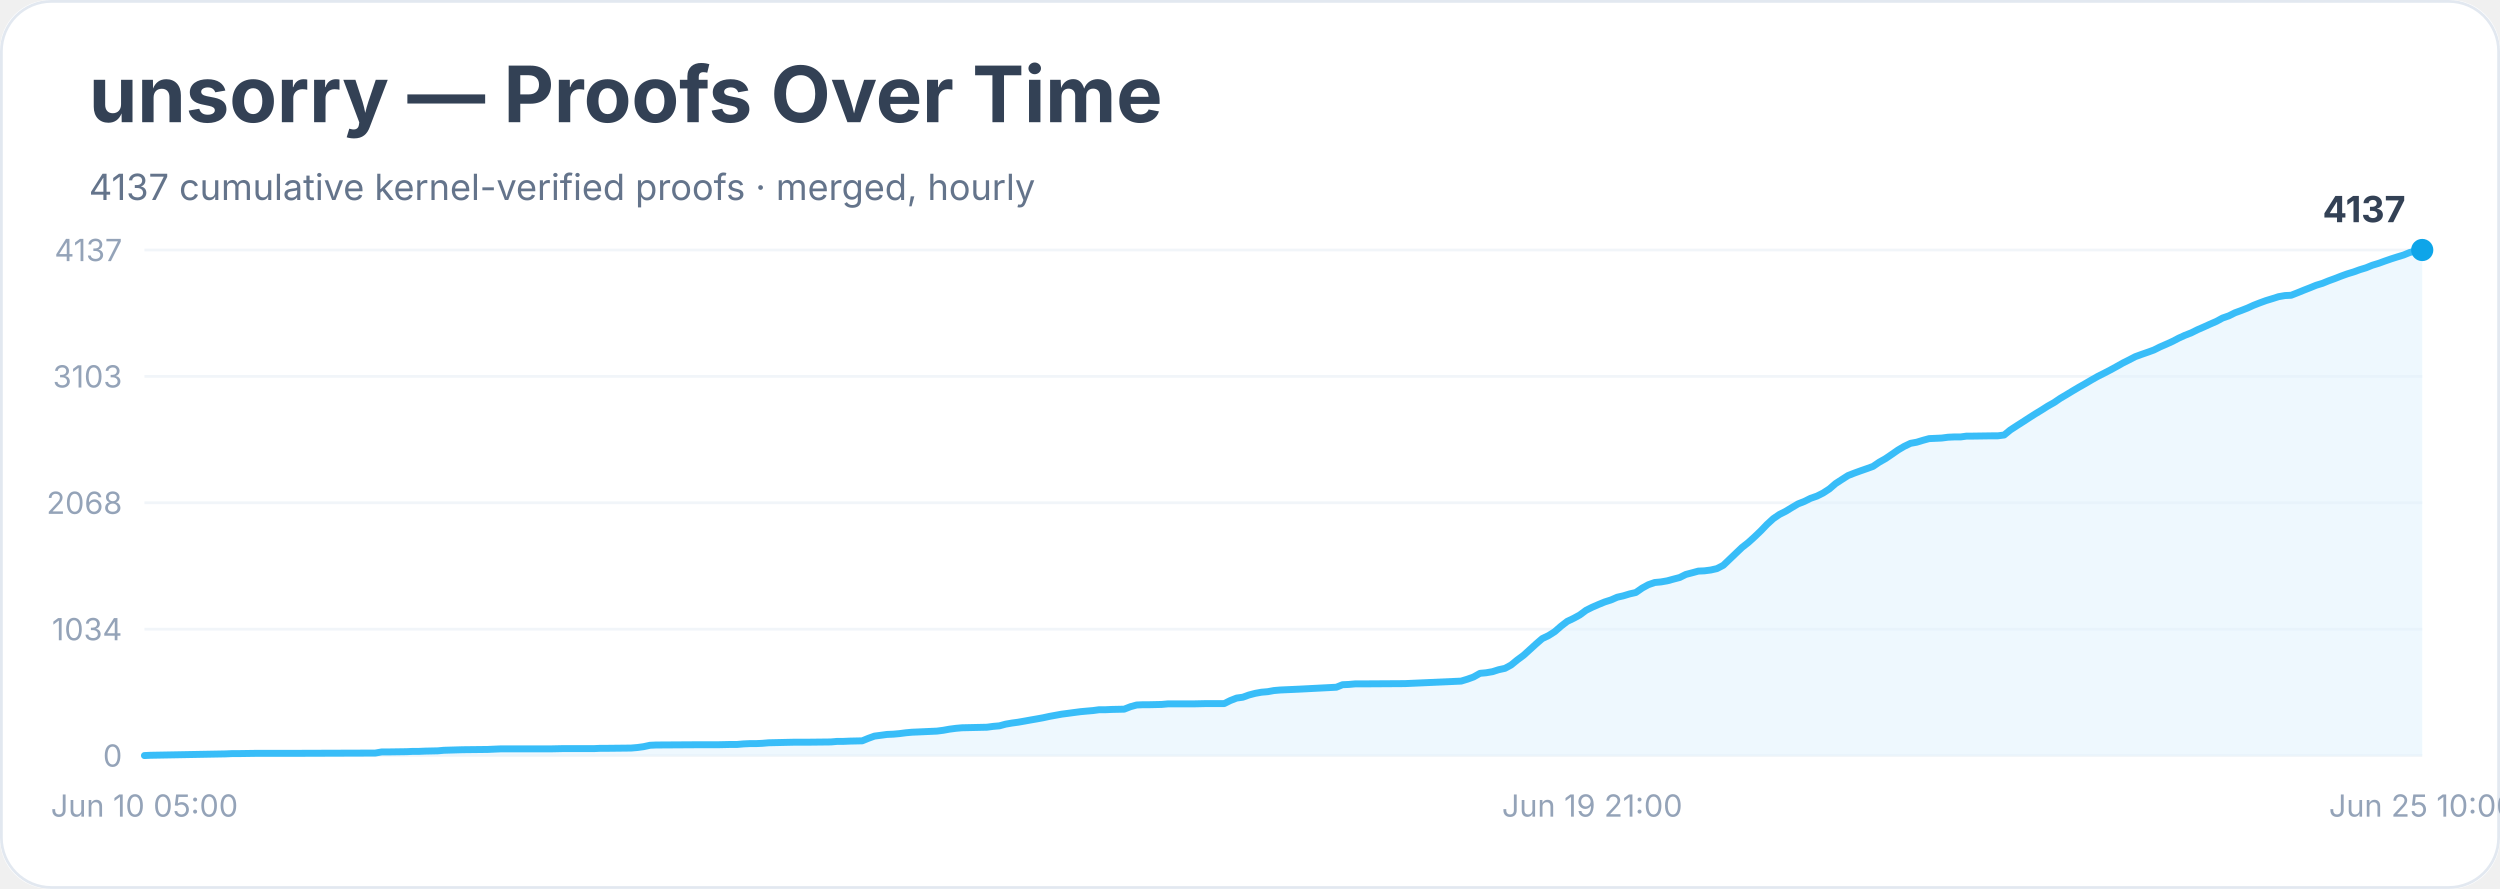
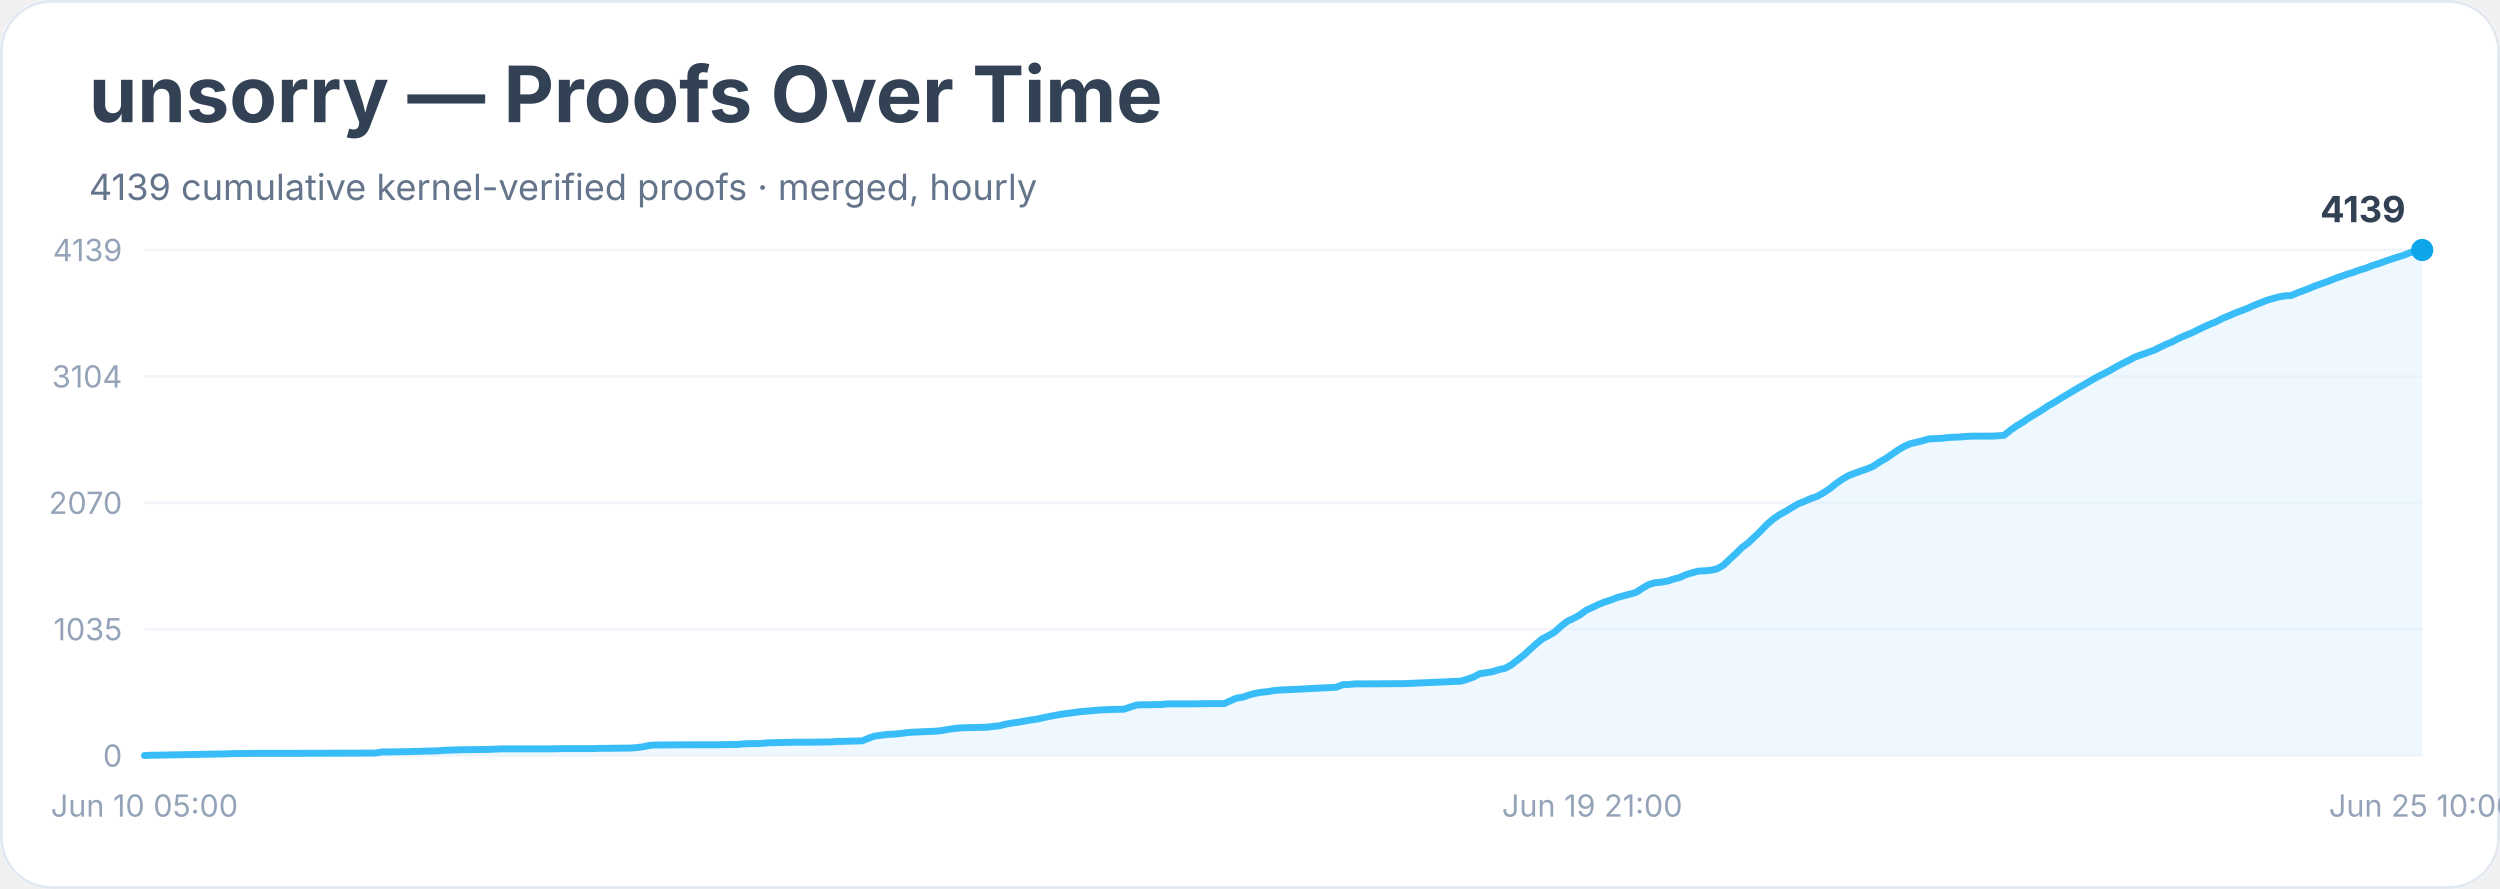
<svg xmlns="http://www.w3.org/2000/svg" width="900" height="320" viewBox="0 0 900 320" role="img" aria-labelledby="title desc">
  <rect width="900" height="100%" rx="18" fill="#ffffff" />
  <rect x="0.5" y="0.5" width="899" height="319" rx="18" fill="none" stroke="#e2e8f0" />
  <text x="32" y="44" font-family="Inter, system-ui, sans-serif" font-size="28" font-weight="700" fill="#334155">unsorry — Proofs Over Time</text>
-   <text x="32" y="72" font-family="Inter, system-ui, sans-serif" font-size="13" fill="#64748b">4137 cumulative kernel-verified proofs · merged, hourly</text>
+   <text x="32" y="72" font-family="Inter, system-ui, sans-serif" font-size="13" fill="#64748b">4139 cumulative kernel-verified proofs · merged, hourly</text>
  <line x1="52" y1="272.0" x2="872" y2="272.0" stroke="#f1f5f9" />
  <text x="44" y="276.0" text-anchor="end" font-family="Inter, system-ui, sans-serif" font-size="11" fill="#94a3b8">0</text>
  <line x1="52" y1="226.5" x2="872" y2="226.5" stroke="#f1f5f9" />
-   <text x="44" y="230.5" text-anchor="end" font-family="Inter, system-ui, sans-serif" font-size="11" fill="#94a3b8">1034</text>
+   <text x="44" y="230.5" text-anchor="end" font-family="Inter, system-ui, sans-serif" font-size="11" fill="#94a3b8">1035</text>
  <line x1="52" y1="181.0" x2="872" y2="181.0" stroke="#f1f5f9" />
-   <text x="44" y="185.0" text-anchor="end" font-family="Inter, system-ui, sans-serif" font-size="11" fill="#94a3b8">2068</text>
+   <text x="44" y="185.0" text-anchor="end" font-family="Inter, system-ui, sans-serif" font-size="11" fill="#94a3b8">2070</text>
  <line x1="52" y1="135.5" x2="872" y2="135.5" stroke="#f1f5f9" />
-   <text x="44" y="139.5" text-anchor="end" font-family="Inter, system-ui, sans-serif" font-size="11" fill="#94a3b8">3103</text>
+   <text x="44" y="139.5" text-anchor="end" font-family="Inter, system-ui, sans-serif" font-size="11" fill="#94a3b8">3104</text>
  <line x1="52" y1="90.0" x2="872" y2="90.0" stroke="#f1f5f9" />
-   <text x="44" y="94.0" text-anchor="end" font-family="Inter, system-ui, sans-serif" font-size="11" fill="#94a3b8">4137</text>
-   <polygon points="52.0,272.0 52.0,272.0 54.2,271.9 81.2,271.4 83.5,271.3 85.7,271.3 92.4,271.2 105.9,271.2 135.1,271.1 137.4,270.7 139.6,270.7 146.4,270.6 148.6,270.5 150.8,270.5 153.1,270.4 157.6,270.3 159.8,270.1 166.6,269.9 175.6,269.8 177.8,269.7 180.1,269.6 198.0,269.6 202.5,269.5 213.8,269.5 216.0,269.4 218.2,269.4 227.2,269.3 229.5,269.1 231.7,268.8 234.0,268.3 236.2,268.2 251.9,268.1 258.7,268.1 263.2,268.0 265.4,268.0 267.7,267.8 269.9,267.7 272.2,267.7 274.4,267.6 276.7,267.4 285.6,267.2 290.1,267.2 299.1,267.1 301.4,266.9 303.6,266.9 305.9,266.8 310.4,266.7 312.6,265.8 314.8,265.0 317.1,264.7 319.3,264.4 321.6,264.3 323.8,264.1 326.1,263.8 328.3,263.6 330.6,263.5 332.8,263.4 337.3,263.2 339.6,262.9 341.8,262.5 344.1,262.2 346.3,262.0 350.8,261.9 355.3,261.8 357.5,261.5 359.8,261.3 362.0,260.7 364.3,260.3 366.5,260.0 368.8,259.6 371.0,259.2 373.3,258.8 375.5,258.4 377.8,257.9 380.0,257.5 382.2,257.1 384.5,256.8 386.7,256.5 389.0,256.2 391.2,256.0 393.5,255.8 395.7,255.5 398.0,255.5 400.2,255.4 404.7,255.3 407.0,254.4 409.2,253.8 411.5,253.7 413.7,253.7 418.2,253.6 420.4,253.4 429.4,253.4 433.9,253.3 440.7,253.3 442.9,252.2 445.2,251.3 447.4,251.0 449.6,250.2 451.9,249.6 454.1,249.2 456.4,249.0 458.6,248.6 460.9,248.4 463.1,248.3 465.4,248.2 467.6,248.1 481.1,247.4 483.3,246.5 485.6,246.4 487.8,246.2 490.1,246.2 505.8,246.1 526.0,245.2 528.3,244.5 530.5,243.7 532.8,242.4 535.0,242.2 537.3,241.8 539.5,241.1 541.8,240.6 544.0,239.4 546.2,237.6 548.5,235.9 550.7,233.9 553.0,231.8 555.2,229.9 557.5,228.8 559.7,227.4 562.0,225.4 564.2,223.7 566.5,222.6 568.7,221.4 571.0,219.7 573.2,218.6 575.5,217.6 577.7,216.7 579.9,216.0 582.2,215.0 584.4,214.5 586.7,213.8 588.9,213.3 591.2,211.7 593.4,210.5 595.7,209.7 597.9,209.5 600.2,209.1 602.4,208.5 604.7,207.9 606.9,206.8 609.2,206.2 611.4,205.6 613.6,205.5 615.9,205.2 618.1,204.7 620.4,203.5 622.6,201.4 624.9,199.2 627.1,197.1 629.4,195.3 631.6,193.3 633.9,191.1 636.1,188.8 638.4,186.7 640.6,185.2 642.8,184.1 645.1,182.7 647.3,181.4 649.6,180.5 651.8,179.4 654.1,178.6 656.3,177.5 658.6,176.0 660.8,174.1 663.1,172.6 665.3,171.2 667.6,170.3 669.8,169.5 672.1,168.7 674.3,167.9 676.5,166.4 678.8,165.1 681.0,163.6 683.3,162.0 685.5,160.7 687.8,159.6 690.0,159.2 692.3,158.5 694.5,157.9 696.8,157.8 699.0,157.7 701.3,157.4 703.5,157.3 705.8,157.3 708.0,157.0 710.2,157.0 717.0,156.9 719.2,156.9 721.5,156.6 723.7,154.8 726.0,153.3 728.2,151.9 730.5,150.4 732.7,149.0 735.0,147.6 737.2,146.2 739.5,144.9 741.7,143.4 743.9,142.1 746.2,140.7 748.4,139.4 750.7,138.1 752.9,136.8 755.2,135.5 757.4,134.4 759.7,133.2 761.9,132.0 764.2,130.7 766.4,129.6 768.7,128.4 770.9,127.6 773.2,126.8 775.4,126.0 777.6,124.9 779.9,123.9 782.1,122.9 784.4,121.7 786.6,120.7 788.9,119.8 791.1,118.7 793.4,117.7 795.6,116.7 797.9,115.7 800.1,114.5 802.4,113.7 804.6,112.6 806.8,111.8 809.1,110.9 811.3,109.9 813.6,109.0 815.8,108.2 818.1,107.5 820.3,106.8 822.6,106.4 824.8,106.3 827.1,105.4 829.3,104.5 831.6,103.6 833.8,102.7 836.1,102.0 838.3,101.1 840.5,100.3 842.8,99.4 845.0,98.6 847.3,97.9 849.5,97.1 851.8,96.4 854.0,95.5 856.3,94.8 858.5,94.0 860.8,93.2 863.0,92.5 865.3,91.8 867.5,90.9 869.8,90.3 872.0,90.0 872.0,272.0" fill="#e0f2fe" opacity="0.55" />
-   <polyline points="52.0,272.0 54.2,271.9 81.2,271.4 83.5,271.3 85.7,271.3 92.4,271.2 105.9,271.2 135.1,271.1 137.4,270.7 139.6,270.7 146.4,270.6 148.6,270.5 150.8,270.5 153.1,270.4 157.6,270.3 159.8,270.1 166.6,269.9 175.6,269.8 177.8,269.7 180.1,269.6 198.0,269.6 202.5,269.5 213.8,269.5 216.0,269.4 218.2,269.4 227.2,269.3 229.5,269.1 231.7,268.8 234.0,268.3 236.2,268.2 251.9,268.1 258.7,268.1 263.2,268.0 265.4,268.0 267.7,267.8 269.9,267.7 272.2,267.7 274.4,267.6 276.7,267.4 285.6,267.2 290.1,267.2 299.1,267.1 301.4,266.9 303.6,266.9 305.9,266.8 310.4,266.7 312.6,265.8 314.8,265.0 317.1,264.7 319.3,264.4 321.6,264.3 323.8,264.1 326.1,263.8 328.3,263.6 330.6,263.5 332.8,263.4 337.3,263.2 339.6,262.9 341.8,262.5 344.1,262.2 346.3,262.0 350.8,261.9 355.3,261.8 357.5,261.5 359.8,261.3 362.0,260.7 364.3,260.3 366.5,260.0 368.8,259.6 371.0,259.2 373.3,258.8 375.5,258.4 377.8,257.9 380.0,257.5 382.2,257.1 384.5,256.8 386.7,256.5 389.0,256.2 391.2,256.0 393.5,255.8 395.7,255.5 398.0,255.5 400.2,255.4 404.7,255.3 407.0,254.4 409.2,253.8 411.5,253.7 413.7,253.7 418.2,253.6 420.4,253.4 429.4,253.4 433.9,253.3 440.7,253.3 442.9,252.2 445.2,251.3 447.4,251.0 449.6,250.2 451.9,249.6 454.1,249.2 456.4,249.0 458.6,248.6 460.9,248.4 463.1,248.3 465.4,248.2 467.6,248.1 481.1,247.4 483.3,246.5 485.6,246.4 487.8,246.2 490.1,246.2 505.8,246.1 526.0,245.2 528.3,244.5 530.5,243.7 532.8,242.4 535.0,242.2 537.3,241.8 539.5,241.1 541.8,240.6 544.0,239.4 546.2,237.6 548.5,235.9 550.7,233.9 553.0,231.8 555.2,229.9 557.5,228.8 559.7,227.4 562.0,225.4 564.2,223.7 566.5,222.6 568.7,221.4 571.0,219.7 573.2,218.6 575.5,217.6 577.7,216.7 579.9,216.0 582.2,215.0 584.4,214.5 586.7,213.8 588.9,213.3 591.2,211.7 593.4,210.5 595.7,209.7 597.9,209.5 600.2,209.1 602.4,208.5 604.7,207.9 606.9,206.8 609.2,206.2 611.4,205.6 613.6,205.5 615.9,205.2 618.1,204.7 620.4,203.5 622.6,201.4 624.9,199.2 627.1,197.1 629.4,195.3 631.6,193.3 633.9,191.1 636.1,188.8 638.4,186.7 640.6,185.2 642.8,184.1 645.1,182.7 647.3,181.4 649.6,180.5 651.8,179.4 654.1,178.6 656.3,177.5 658.6,176.0 660.8,174.1 663.1,172.6 665.3,171.2 667.6,170.3 669.8,169.5 672.1,168.7 674.3,167.9 676.5,166.4 678.8,165.1 681.0,163.6 683.3,162.0 685.5,160.7 687.8,159.6 690.0,159.2 692.3,158.5 694.5,157.9 696.8,157.8 699.0,157.7 701.3,157.4 703.5,157.3 705.8,157.3 708.0,157.0 710.2,157.0 717.0,156.9 719.2,156.9 721.5,156.6 723.7,154.8 726.0,153.3 728.2,151.9 730.5,150.4 732.7,149.0 735.0,147.6 737.2,146.2 739.5,144.9 741.7,143.4 743.9,142.1 746.2,140.7 748.4,139.4 750.7,138.1 752.9,136.8 755.2,135.5 757.4,134.4 759.7,133.2 761.9,132.0 764.2,130.7 766.4,129.6 768.7,128.4 770.9,127.6 773.2,126.8 775.4,126.0 777.6,124.9 779.9,123.9 782.1,122.9 784.4,121.7 786.6,120.7 788.9,119.8 791.1,118.7 793.4,117.7 795.6,116.7 797.9,115.7 800.1,114.5 802.4,113.7 804.6,112.6 806.8,111.8 809.1,110.9 811.3,109.9 813.6,109.0 815.8,108.2 818.1,107.5 820.3,106.8 822.6,106.4 824.8,106.3 827.1,105.4 829.3,104.5 831.6,103.6 833.8,102.7 836.1,102.0 838.3,101.1 840.5,100.3 842.8,99.4 845.0,98.6 847.3,97.9 849.5,97.1 851.8,96.4 854.0,95.5 856.3,94.8 858.5,94.0 860.8,93.2 863.0,92.5 865.3,91.8 867.5,90.9 869.8,90.3 872.0,90.0" fill="none" stroke="#38bdf8" stroke-width="2.5" stroke-linejoin="round" stroke-linecap="round" />
+   <text x="44" y="94.0" text-anchor="end" font-family="Inter, system-ui, sans-serif" font-size="11" fill="#94a3b8">4139</text>
+   <polygon points="52.0,272.0 52.0,272.0 54.2,271.9 81.2,271.4 83.5,271.3 85.7,271.3 92.4,271.2 105.9,271.2 135.1,271.1 137.4,270.7 139.6,270.7 146.4,270.6 148.6,270.5 150.8,270.5 153.1,270.4 157.6,270.3 159.8,270.1 166.6,269.9 175.6,269.8 177.8,269.7 180.1,269.6 198.0,269.6 202.5,269.5 213.8,269.5 216.0,269.4 218.2,269.4 227.2,269.3 229.5,269.1 231.7,268.8 234.0,268.3 236.2,268.2 251.9,268.1 258.7,268.1 263.2,268.0 265.4,268.0 267.7,267.8 269.9,267.7 272.2,267.7 274.4,267.6 276.7,267.4 285.6,267.2 290.1,267.2 299.1,267.1 301.4,266.9 303.6,266.9 305.9,266.8 310.4,266.7 312.6,265.8 314.8,265.0 317.1,264.7 319.3,264.4 321.6,264.3 323.8,264.1 326.1,263.8 328.3,263.6 330.6,263.5 332.8,263.4 337.3,263.2 339.6,262.9 341.8,262.5 344.1,262.2 346.3,262.0 350.8,261.9 355.3,261.8 357.5,261.5 359.8,261.3 362.0,260.7 364.3,260.3 366.5,260.0 368.8,259.6 371.0,259.2 373.3,258.9 375.5,258.4 377.8,257.9 380.0,257.5 382.2,257.1 384.5,256.8 386.7,256.5 389.0,256.2 391.2,256.0 393.5,255.8 395.7,255.6 398.0,255.5 400.2,255.4 404.7,255.3 407.0,254.5 409.2,253.8 411.5,253.7 413.7,253.7 418.2,253.6 420.4,253.4 429.4,253.4 433.9,253.3 440.7,253.3 442.9,252.3 445.2,251.3 447.4,251.0 449.6,250.2 451.9,249.6 454.1,249.2 456.4,249.0 458.6,248.6 460.9,248.4 463.1,248.3 465.4,248.2 467.6,248.1 481.1,247.4 483.3,246.5 485.6,246.4 487.8,246.2 490.1,246.2 505.8,246.1 526.0,245.2 528.3,244.5 530.5,243.7 532.8,242.5 535.0,242.2 537.3,241.8 539.5,241.1 541.8,240.6 544.0,239.4 546.2,237.7 548.5,235.9 550.7,233.9 553.0,231.8 555.2,230.0 557.5,228.8 559.7,227.5 562.0,225.4 564.2,223.7 566.5,222.6 568.7,221.4 571.0,219.7 573.2,218.7 575.5,217.6 577.7,216.7 579.9,216.0 582.2,215.1 584.4,214.5 586.7,213.9 588.9,213.3 591.2,211.8 593.4,210.5 595.7,209.8 597.9,209.6 600.2,209.2 602.4,208.5 604.7,207.9 606.9,206.9 609.2,206.2 611.4,205.6 613.6,205.5 615.9,205.3 618.1,204.8 620.4,203.5 622.6,201.4 624.9,199.3 627.1,197.1 629.4,195.4 631.6,193.3 633.9,191.1 636.1,188.8 638.4,186.8 640.6,185.3 642.8,184.1 645.1,182.7 647.3,181.4 649.6,180.5 651.8,179.5 654.1,178.7 656.3,177.5 658.6,176.0 660.8,174.2 663.1,172.6 665.3,171.3 667.6,170.4 669.8,169.6 672.1,168.8 674.3,167.9 676.5,166.4 678.8,165.1 681.0,163.6 683.3,162.0 685.5,160.7 687.8,159.7 690.0,159.2 692.3,158.6 694.5,158.0 696.8,157.9 699.0,157.8 701.3,157.5 703.5,157.4 705.8,157.3 708.0,157.1 710.2,157.0 717.0,157.0 719.2,156.9 721.5,156.7 723.7,154.9 726.0,153.3 728.2,152.0 730.5,150.4 732.7,149.1 735.0,147.7 737.2,146.2 739.5,144.9 741.7,143.5 743.9,142.2 746.2,140.8 748.4,139.5 750.7,138.2 752.9,136.9 755.2,135.6 757.4,134.5 759.7,133.3 761.9,132.0 764.2,130.8 766.4,129.7 768.7,128.5 770.9,127.7 773.2,126.9 775.4,126.1 777.6,125.0 779.9,123.9 782.1,123.0 784.4,121.8 786.6,120.8 788.9,119.9 791.1,118.8 793.4,117.7 795.6,116.7 797.9,115.8 800.1,114.6 802.4,113.7 804.6,112.7 806.8,111.9 809.1,111.0 811.3,110.0 813.6,109.1 815.8,108.2 818.1,107.5 820.3,106.9 822.6,106.5 824.8,106.4 827.1,105.4 829.3,104.6 831.6,103.7 833.8,102.8 836.1,102.0 838.3,101.2 840.5,100.3 842.8,99.5 845.0,98.7 847.3,98.0 849.5,97.2 851.8,96.5 854.0,95.6 856.3,94.9 858.5,94.1 860.8,93.3 863.0,92.6 865.3,91.9 867.5,91.0 869.8,90.4 872.0,90.0 872.0,272.0" fill="#e0f2fe" opacity="0.55" />
+   <polyline points="52.0,272.0 54.2,271.9 81.2,271.4 83.5,271.3 85.7,271.3 92.4,271.2 105.9,271.2 135.1,271.1 137.4,270.7 139.6,270.7 146.4,270.6 148.6,270.5 150.8,270.5 153.1,270.4 157.6,270.3 159.8,270.1 166.6,269.9 175.6,269.8 177.8,269.7 180.1,269.6 198.0,269.6 202.5,269.5 213.8,269.5 216.0,269.4 218.2,269.4 227.2,269.3 229.5,269.1 231.7,268.8 234.0,268.3 236.2,268.2 251.9,268.1 258.7,268.1 263.2,268.0 265.4,268.0 267.7,267.8 269.9,267.7 272.2,267.7 274.4,267.6 276.7,267.4 285.6,267.2 290.1,267.2 299.1,267.1 301.4,266.9 303.6,266.9 305.9,266.8 310.4,266.7 312.6,265.8 314.8,265.0 317.1,264.7 319.3,264.4 321.6,264.3 323.8,264.1 326.1,263.8 328.3,263.6 330.6,263.5 332.8,263.4 337.3,263.2 339.6,262.9 341.8,262.5 344.1,262.2 346.3,262.0 350.8,261.9 355.3,261.8 357.5,261.5 359.8,261.3 362.0,260.7 364.3,260.3 366.5,260.0 368.8,259.6 371.0,259.2 373.3,258.9 375.5,258.4 377.8,257.9 380.0,257.5 382.2,257.1 384.5,256.8 386.7,256.5 389.0,256.2 391.2,256.0 393.5,255.8 395.7,255.6 398.0,255.5 400.2,255.4 404.7,255.3 407.0,254.5 409.2,253.8 411.5,253.7 413.7,253.7 418.2,253.6 420.4,253.4 429.4,253.4 433.9,253.3 440.7,253.3 442.9,252.3 445.2,251.3 447.4,251.0 449.6,250.2 451.9,249.6 454.1,249.2 456.4,249.0 458.6,248.6 460.9,248.4 463.1,248.3 465.4,248.2 467.6,248.1 481.1,247.4 483.3,246.5 485.6,246.4 487.8,246.2 490.1,246.2 505.8,246.1 526.0,245.2 528.3,244.5 530.5,243.7 532.8,242.5 535.0,242.2 537.3,241.8 539.5,241.1 541.8,240.6 544.0,239.4 546.2,237.7 548.5,235.9 550.7,233.9 553.0,231.8 555.2,230.0 557.5,228.8 559.7,227.5 562.0,225.4 564.2,223.7 566.5,222.6 568.7,221.4 571.0,219.7 573.2,218.7 575.5,217.6 577.7,216.7 579.9,216.0 582.2,215.1 584.4,214.5 586.7,213.9 588.9,213.3 591.2,211.8 593.4,210.5 595.7,209.8 597.9,209.6 600.2,209.2 602.4,208.5 604.7,207.9 606.9,206.9 609.2,206.2 611.4,205.6 613.6,205.5 615.9,205.3 618.1,204.8 620.4,203.5 622.6,201.4 624.9,199.3 627.1,197.1 629.4,195.4 631.6,193.3 633.9,191.1 636.1,188.8 638.4,186.8 640.6,185.3 642.8,184.1 645.1,182.7 647.3,181.4 649.6,180.5 651.8,179.5 654.1,178.7 656.3,177.5 658.6,176.0 660.8,174.2 663.1,172.6 665.3,171.3 667.6,170.4 669.8,169.6 672.1,168.8 674.3,167.9 676.5,166.4 678.8,165.1 681.0,163.6 683.3,162.0 685.5,160.7 687.8,159.7 690.0,159.2 692.3,158.6 694.5,158.0 696.8,157.9 699.0,157.8 701.3,157.5 703.5,157.4 705.8,157.3 708.0,157.1 710.2,157.0 717.0,157.0 719.2,156.9 721.5,156.7 723.7,154.9 726.0,153.3 728.2,152.0 730.5,150.4 732.7,149.1 735.0,147.7 737.2,146.2 739.5,144.9 741.7,143.5 743.9,142.2 746.2,140.8 748.4,139.5 750.7,138.2 752.9,136.9 755.2,135.6 757.4,134.5 759.7,133.3 761.9,132.0 764.2,130.8 766.4,129.7 768.7,128.5 770.9,127.7 773.2,126.9 775.4,126.1 777.6,125.0 779.9,123.9 782.1,123.0 784.4,121.8 786.6,120.8 788.9,119.9 791.1,118.8 793.4,117.7 795.6,116.7 797.9,115.8 800.1,114.6 802.4,113.7 804.6,112.7 806.8,111.9 809.1,111.0 811.3,110.0 813.6,109.1 815.8,108.2 818.1,107.5 820.3,106.9 822.6,106.5 824.8,106.4 827.1,105.4 829.3,104.6 831.6,103.7 833.8,102.8 836.1,102.0 838.3,101.2 840.5,100.3 842.8,99.5 845.0,98.7 847.3,98.0 849.5,97.2 851.8,96.5 854.0,95.6 856.3,94.9 858.5,94.1 860.8,93.3 863.0,92.6 865.3,91.9 867.5,91.0 869.8,90.4 872.0,90.0" fill="none" stroke="#38bdf8" stroke-width="2.5" stroke-linejoin="round" stroke-linecap="round" />
  <circle cx="872.0" cy="90.0" r="4" fill="#0ea5e9" />
-   <text x="866.0" y="80.0" text-anchor="end" font-family="Inter, system-ui, sans-serif" font-size="13" font-weight="700" fill="#334155">4137</text>
+   <text x="866.0" y="80.0" text-anchor="end" font-family="Inter, system-ui, sans-serif" font-size="13" font-weight="700" fill="#334155">4139</text>
  <text x="52.0" y="294" text-anchor="middle" font-family="Inter, system-ui, sans-serif" font-size="11" fill="#94a3b8">Jun 10 05:00</text>
  <text x="573.2" y="294" text-anchor="middle" font-family="Inter, system-ui, sans-serif" font-size="11" fill="#94a3b8">Jun 19 21:00</text>
  <text x="872.0" y="294" text-anchor="middle" font-family="Inter, system-ui, sans-serif" font-size="11" fill="#94a3b8">Jun 25 10:00</text>
</svg>
